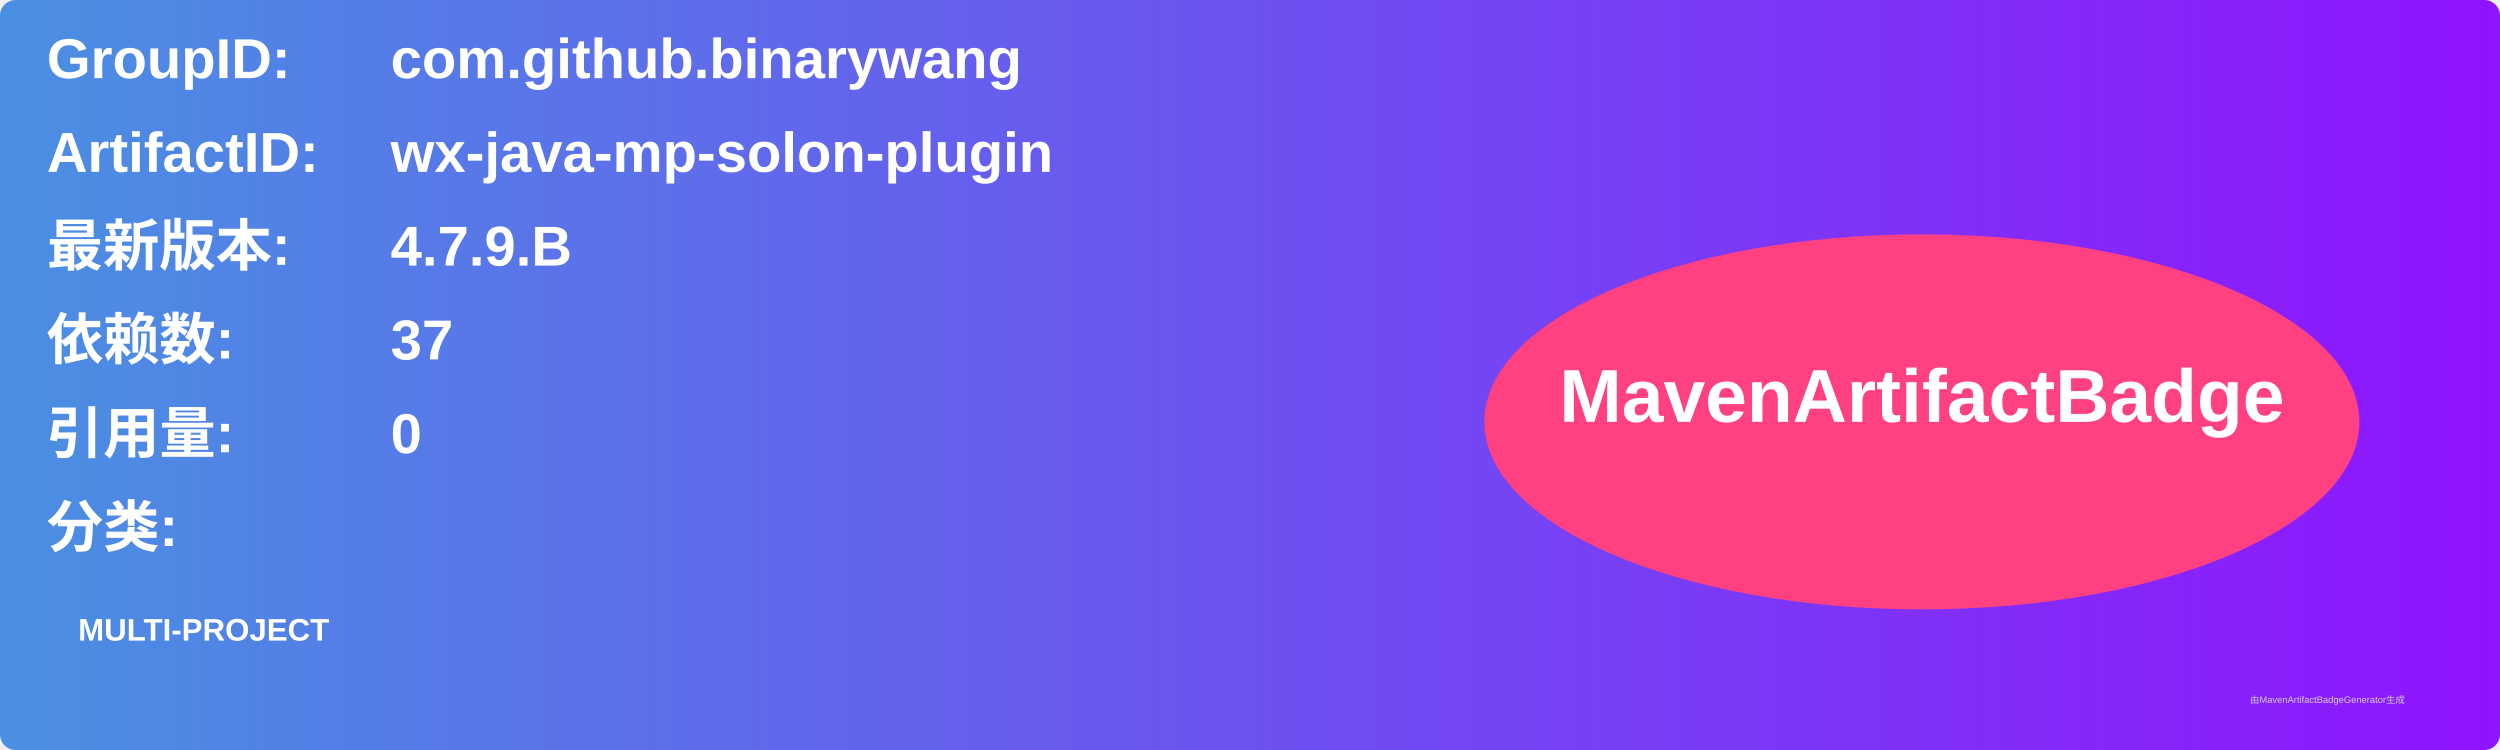
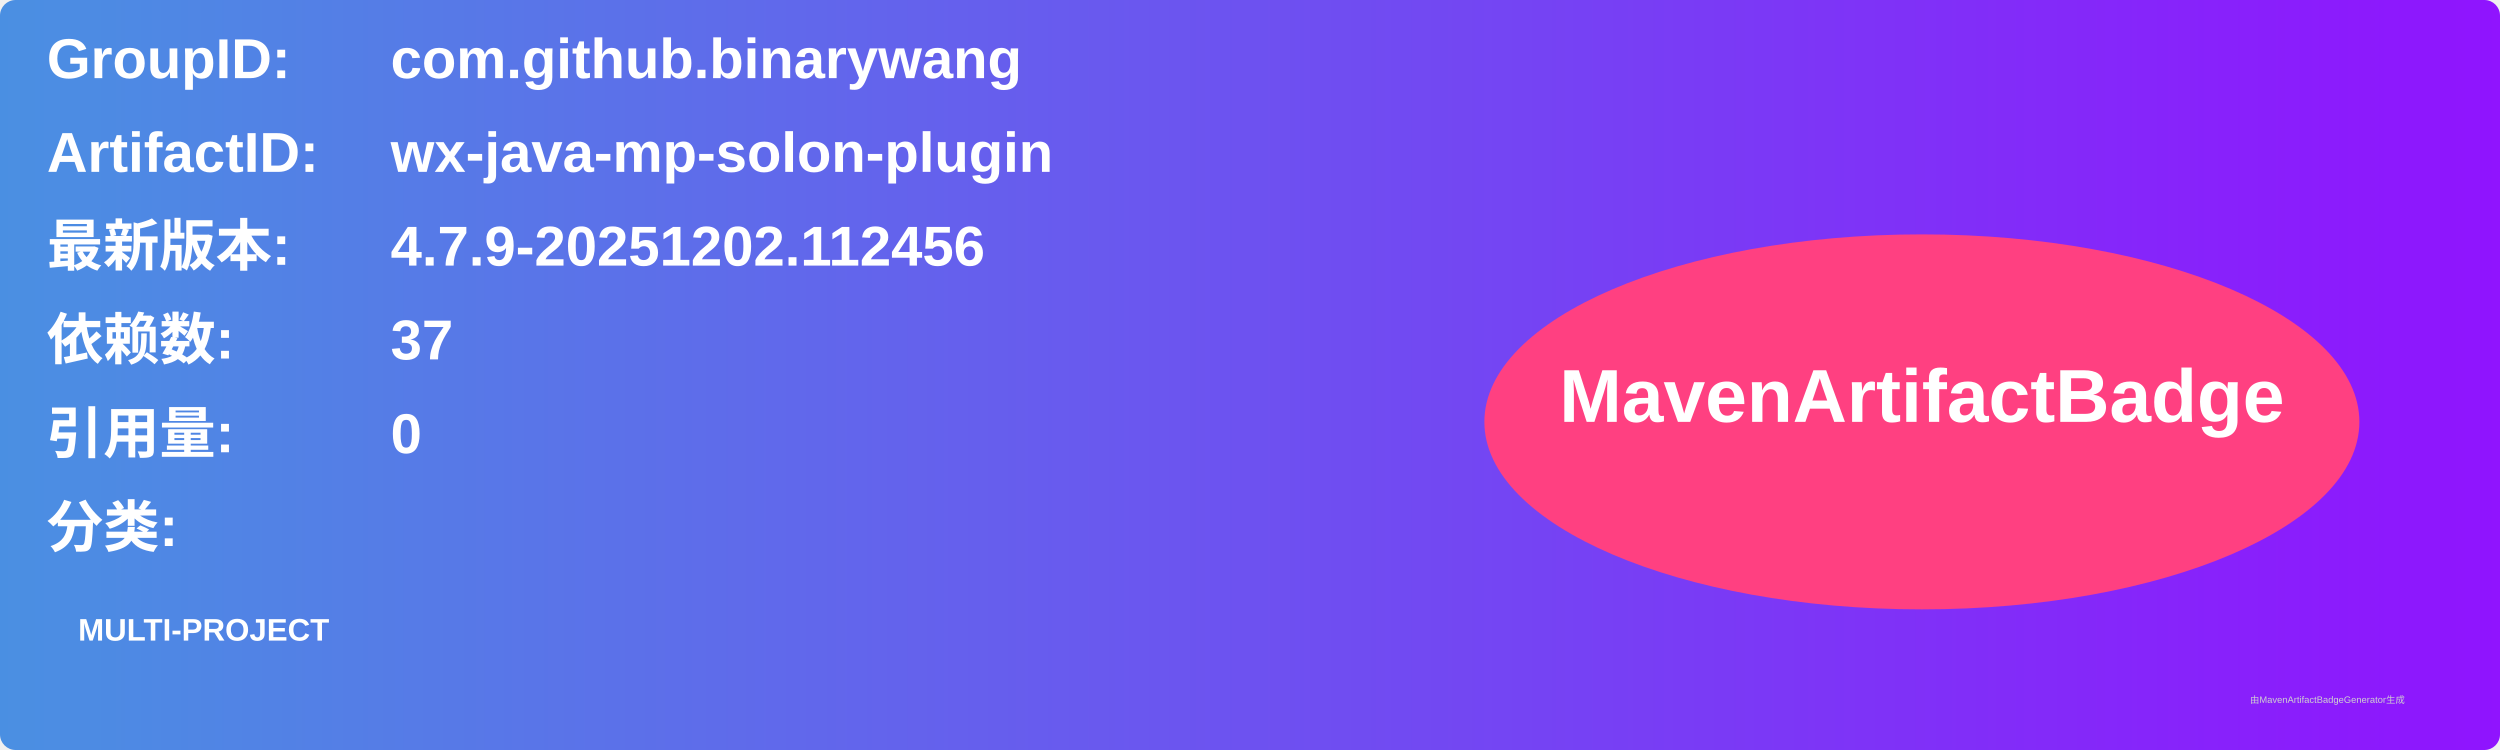
<svg xmlns="http://www.w3.org/2000/svg" width="800" height="240" viewBox="0 0 800 240">
  <linearGradient id="grad" x1="0%" y1="0%" x2="100%" y2="0%">
    <stop offset="0%" stop-color="#4a90e2" />
    <stop offset="100%" stop-color="#9013fe" />
  </linearGradient>
  <rect width="100%" height="100%" rx="5" ry="5" fill="url(#grad)" />
  <g transform="translate(15, 15)">
    <text x="0" y="10" font-family="Arial" font-size="18" fill="white" font-weight="bold" width="260">GroupID:</text>
    <text x="110" y="10" font-family="Arial" font-size="18" fill="white" font-weight="bold" width="460">com.github.binarywang</text>
    <text x="0" y="40" font-family="Arial" font-size="18" fill="white" font-weight="bold" width="260">ArtifactID:</text>
    <text x="110" y="40" font-family="Arial" font-size="18" fill="white" font-weight="bold" width="460">wx-java-mp-solon-plugin</text>
    <text x="0" y="70" font-family="Arial" font-size="18" fill="white" font-weight="bold">最新版本:</text>
    <text x="110" y="70" font-family="Arial" font-size="18" fill="white" font-weight="bold">
-       <tspan font-weight="bold">4.7.9.B</tspan>
+       <tspan font-weight="bold">4.7.9-20251202.112456</tspan>
    </text>
    <text x="0" y="100" font-family="Arial" font-size="18" fill="white" font-weight="bold">依赖数: </text>
    <text x="110" y="100" font-family="Arial" font-size="18" fill="white">
      <tspan font-weight="bold">37</tspan>
    </text>
    <text x="0" y="130" font-family="Arial" font-size="18" fill="white" font-weight="bold">引用量: </text>
    <text x="110" y="130" font-family="Arial" font-size="18" fill="white">
      <tspan font-weight="bold">0</tspan>
    </text>
    <text x="0" y="160" font-family="Arial" font-size="18" fill="white" font-weight="bold">分类:</text>
    <text x="10" y="190" font-family="Arial" font-size="10" fill="white">
      <tspan font-weight="bold">MULTI-PROJECT</tspan>
    </text>
    <ellipse cx="600" cy="120" rx="140" ry="60" fill="#ff4081" />
    <text x="600" y="120" text-anchor="middle" font-family="Arial" font-size="24" fill="white" font-weight="bold">MavenArtifactBadge</text>
  </g>
  <text x="720" y="225" font-family="Arial" font-size="3" fill="#d0d0d0">由MavenArtifactBadgeGenerator生成</text>
</svg>
